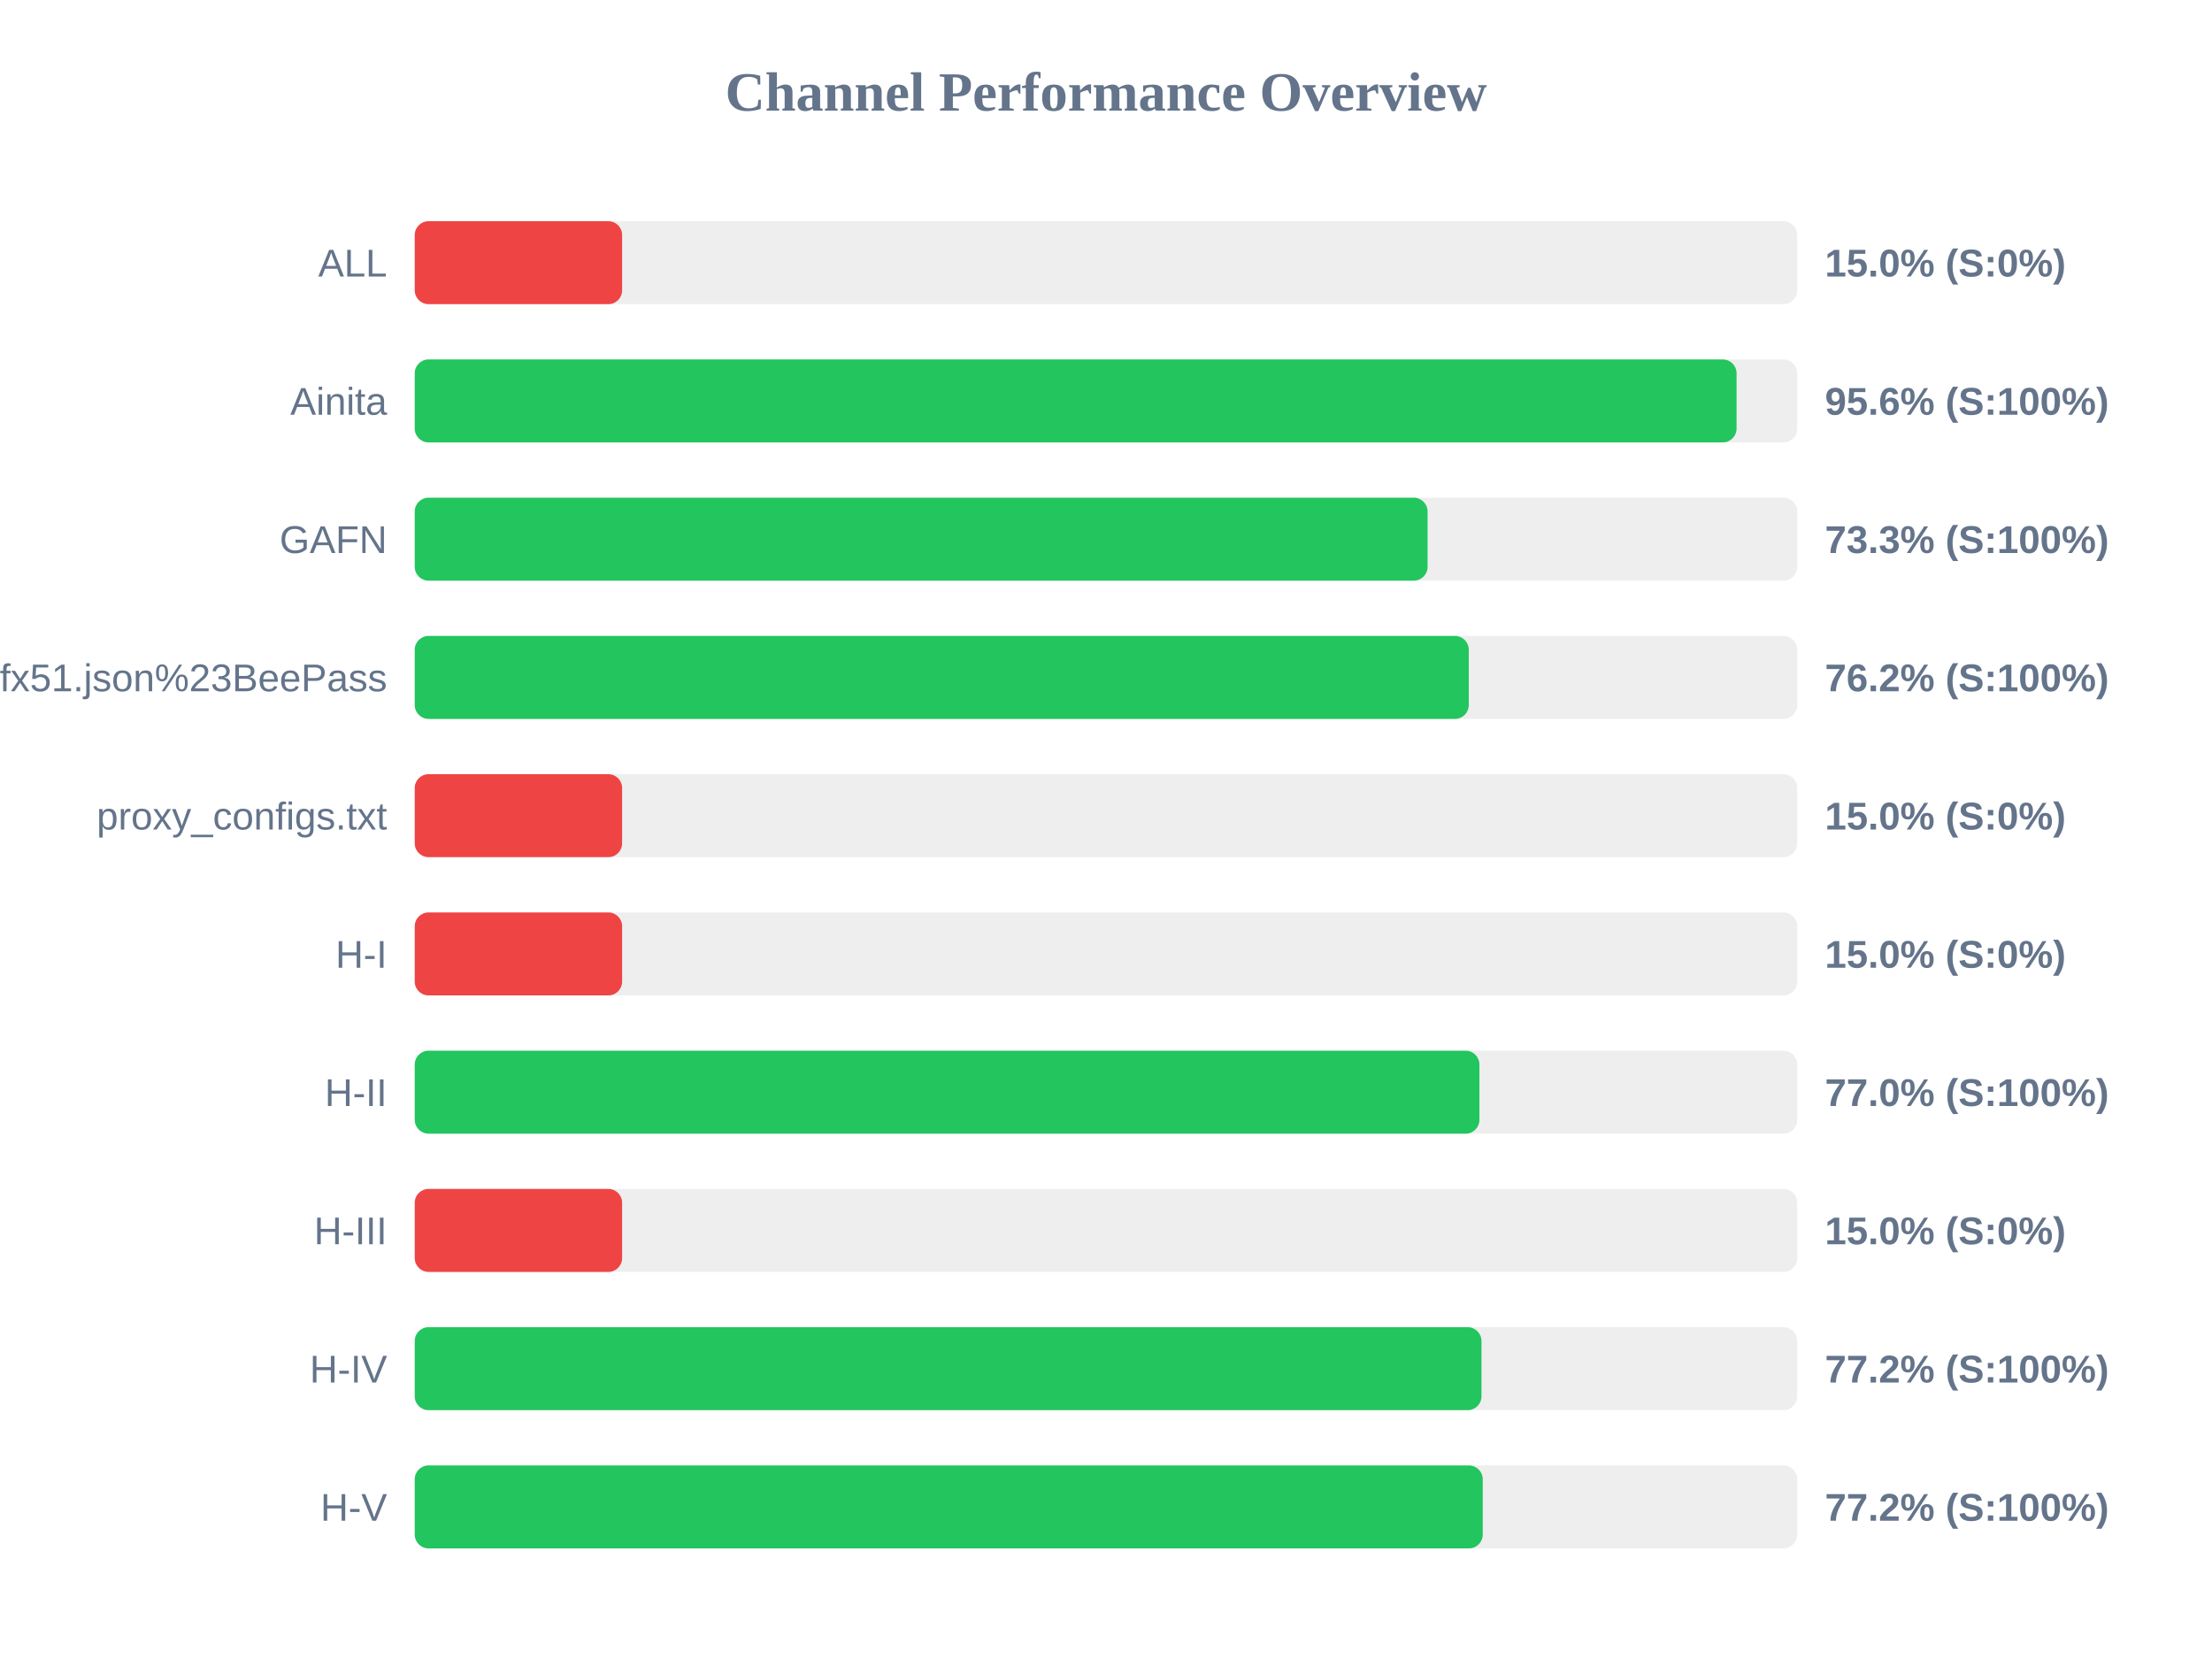
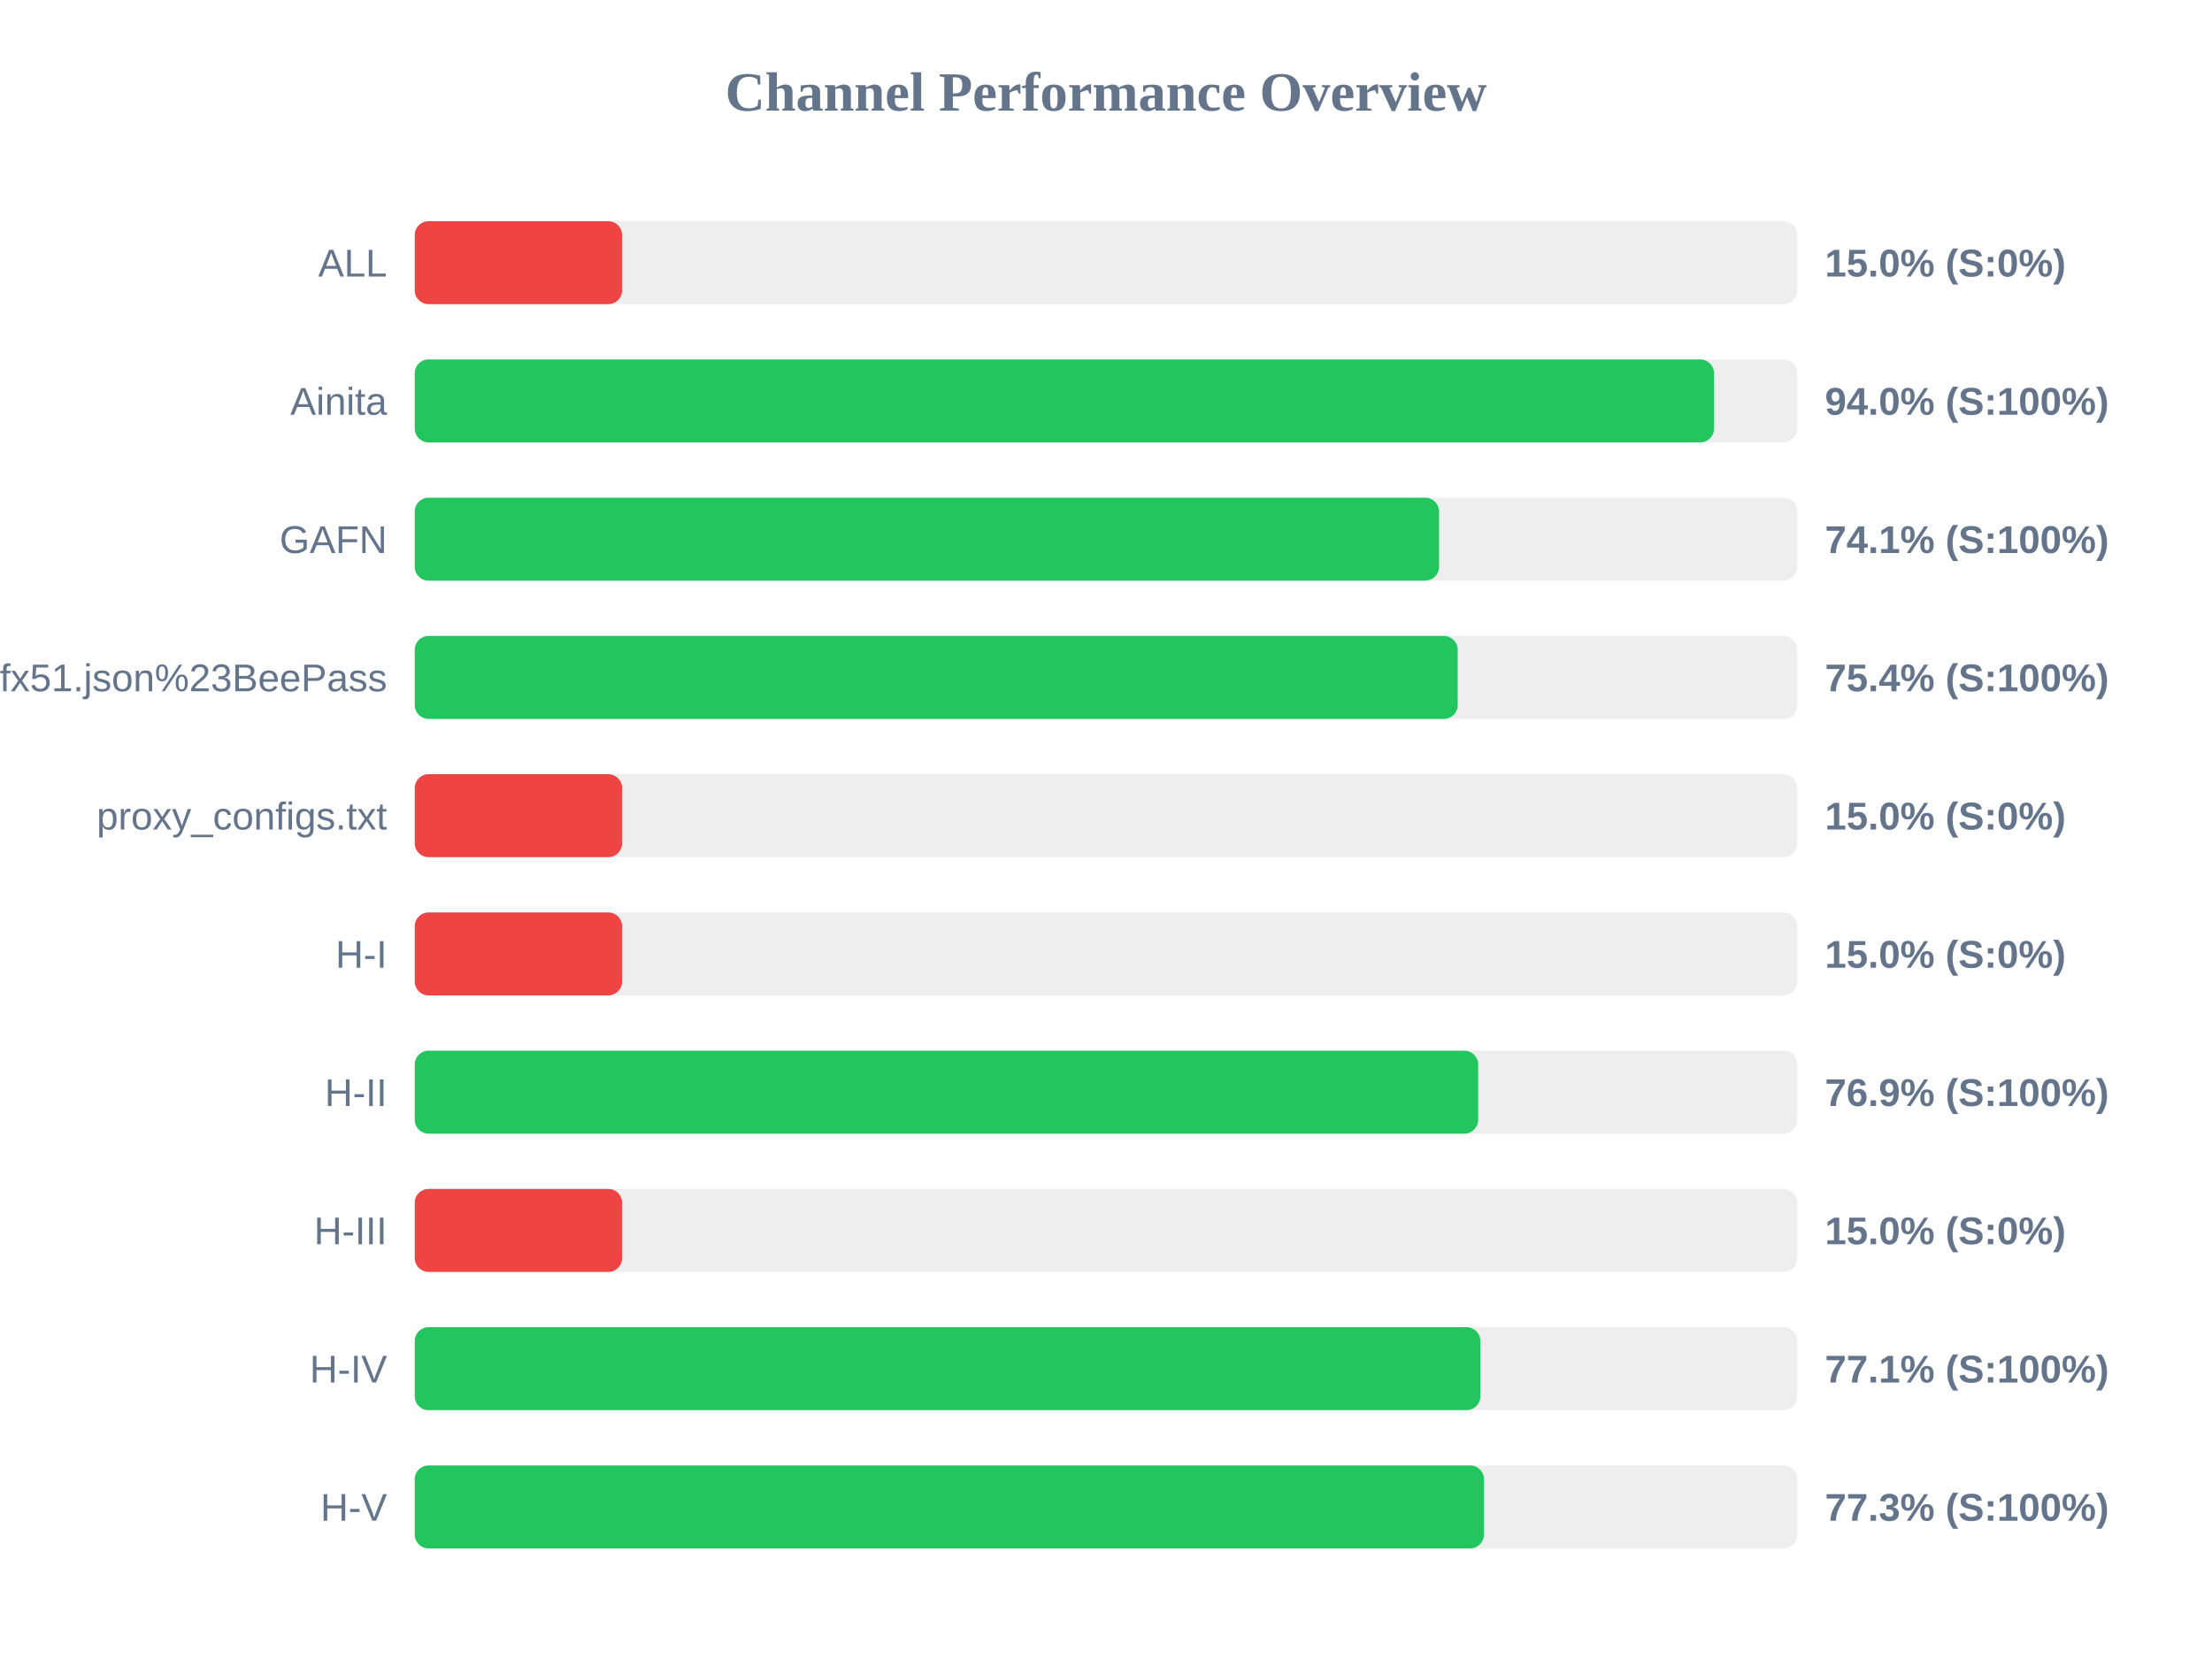
<svg xmlns="http://www.w3.org/2000/svg" width="800" height="600" version="1.1">
  <style>
        .row { font: 14px Arial; fill: #64748b; }
        .score { font: bold 14px Arial; fill: #64748b; }
    </style>
  <text x="400" y="40" text-anchor="middle" font-size="20px" font-weight="bold" fill="#64748b">Channel Performance Overview</text>
  <rect x="150" y="80" width="500" height="30" fill="#eee" rx="5" />
  <rect x="150" y="80" width="75.0" height="30" fill="#ef4444" rx="5" />
  <text x="140" y="100" text-anchor="end" class="row">ALL</text>
  <text x="660" y="100" text-anchor="start" class="score">15.0% (S:0%)</text>
  <rect x="150" y="130" width="500" height="30" fill="#eee" rx="5" />
-   <rect x="150" y="130" width="478.05" height="30" fill="#22c55e" rx="5" />
+   <rect x="150" y="130" width="469.9" height="30" fill="#22c55e" rx="5" />
  <text x="140" y="150" text-anchor="end" class="row">Ainita</text>
-   <text x="660" y="150" text-anchor="start" class="score">95.6% (S:100%)</text>
+   <text x="660" y="150" text-anchor="start" class="score">94.0% (S:100%)</text>
  <rect x="150" y="180" width="500" height="30" fill="#eee" rx="5" />
-   <rect x="150" y="180" width="366.3" height="30" fill="#22c55e" rx="5" />
+   <rect x="150" y="180" width="370.45" height="30" fill="#22c55e" rx="5" />
  <text x="140" y="200" text-anchor="end" class="row">GAFN</text>
-   <text x="660" y="200" text-anchor="start" class="score">73.3% (S:100%)</text>
+   <text x="660" y="200" text-anchor="start" class="score">74.1% (S:100%)</text>
  <rect x="150" y="230" width="500" height="30" fill="#eee" rx="5" />
-   <rect x="150" y="230" width="381.2" height="30" fill="#22c55e" rx="5" />
+   <rect x="150" y="230" width="377.2" height="30" fill="#22c55e" rx="5" />
  <text x="140" y="250" text-anchor="end" class="row">sub?s=ssconf%3A%2F%2Fs3.amazonaws.com%2Fbeedynconprd%2Fzf38bv6oxi1nv3wfkpmxyfl8yj5fargza3foantoalu16vznl0ckxx7bgf1ufx51.json%23BeePass</text>
-   <text x="660" y="250" text-anchor="start" class="score">76.2% (S:100%)</text>
+   <text x="660" y="250" text-anchor="start" class="score">75.4% (S:100%)</text>
  <rect x="150" y="280" width="500" height="30" fill="#eee" rx="5" />
  <rect x="150" y="280" width="75.0" height="30" fill="#ef4444" rx="5" />
  <text x="140" y="300" text-anchor="end" class="row">proxy_configs.txt</text>
  <text x="660" y="300" text-anchor="start" class="score">15.0% (S:0%)</text>
  <rect x="150" y="330" width="500" height="30" fill="#eee" rx="5" />
  <rect x="150" y="330" width="75.0" height="30" fill="#ef4444" rx="5" />
  <text x="140" y="350" text-anchor="end" class="row">H-I</text>
  <text x="660" y="350" text-anchor="start" class="score">15.0% (S:0%)</text>
  <rect x="150" y="380" width="500" height="30" fill="#eee" rx="5" />
-   <rect x="150" y="380" width="385.05" height="30" fill="#22c55e" rx="5" />
+   <rect x="150" y="380" width="384.6" height="30" fill="#22c55e" rx="5" />
  <text x="140" y="400" text-anchor="end" class="row">H-II</text>
-   <text x="660" y="400" text-anchor="start" class="score">77.0% (S:100%)</text>
+   <text x="660" y="400" text-anchor="start" class="score">76.9% (S:100%)</text>
  <rect x="150" y="430" width="500" height="30" fill="#eee" rx="5" />
  <rect x="150" y="430" width="75.0" height="30" fill="#ef4444" rx="5" />
  <text x="140" y="450" text-anchor="end" class="row">H-III</text>
  <text x="660" y="450" text-anchor="start" class="score">15.0% (S:0%)</text>
  <rect x="150" y="480" width="500" height="30" fill="#eee" rx="5" />
-   <rect x="150" y="480" width="385.8" height="30" fill="#22c55e" rx="5" />
+   <rect x="150" y="480" width="385.4" height="30" fill="#22c55e" rx="5" />
  <text x="140" y="500" text-anchor="end" class="row">H-IV</text>
-   <text x="660" y="500" text-anchor="start" class="score">77.2% (S:100%)</text>
+   <text x="660" y="500" text-anchor="start" class="score">77.1% (S:100%)</text>
  <rect x="150" y="530" width="500" height="30" fill="#eee" rx="5" />
-   <rect x="150" y="530" width="386.25" height="30" fill="#22c55e" rx="5" />
+   <rect x="150" y="530" width="386.7" height="30" fill="#22c55e" rx="5" />
  <text x="140" y="550" text-anchor="end" class="row">H-V</text>
-   <text x="660" y="550" text-anchor="start" class="score">77.2% (S:100%)</text>
+   <text x="660" y="550" text-anchor="start" class="score">77.3% (S:100%)</text>
</svg>
